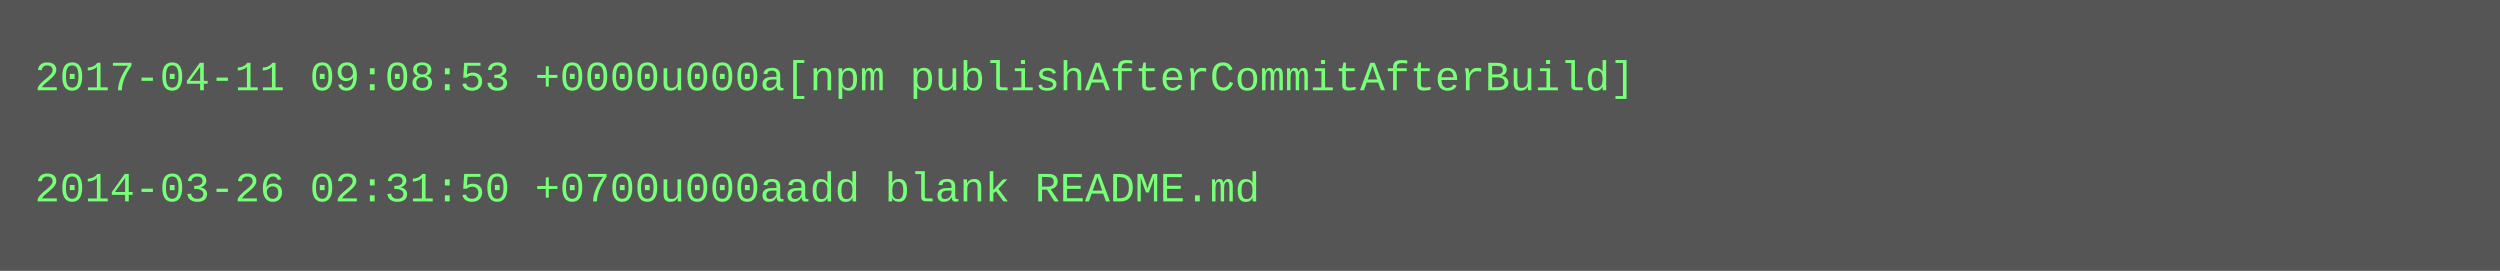
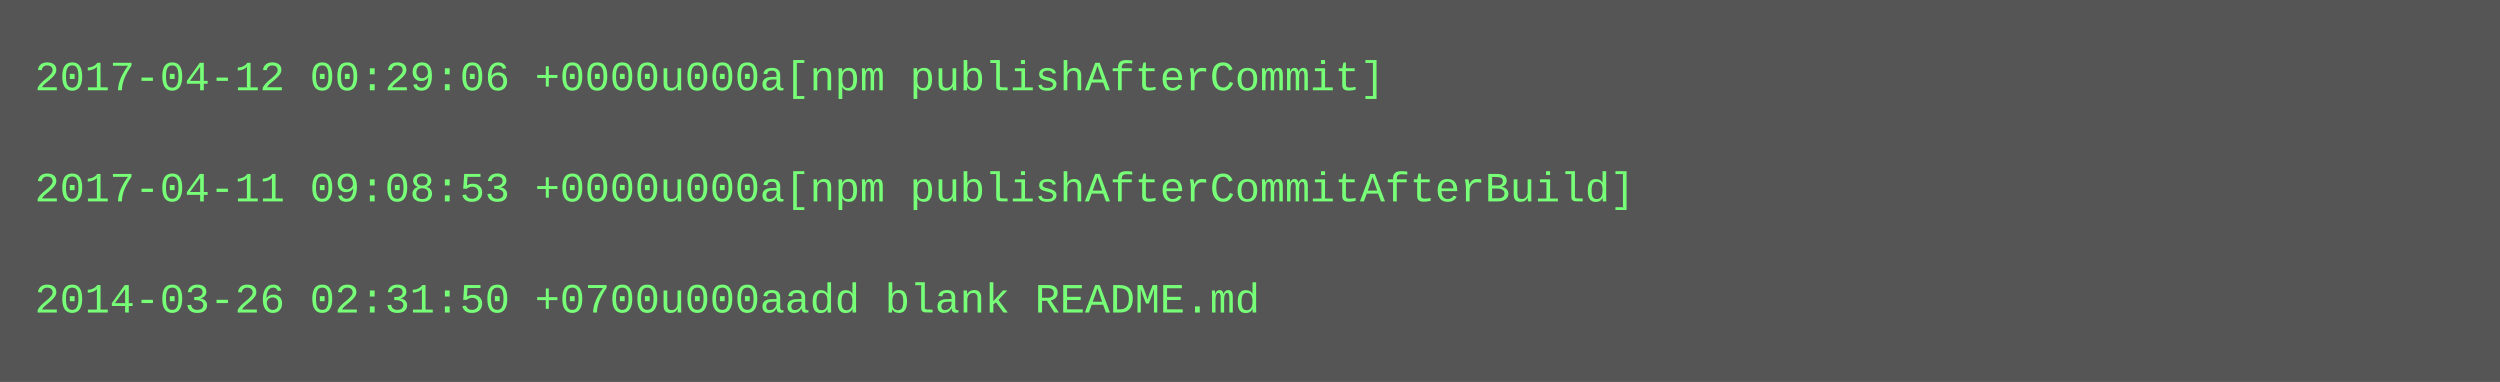
- <svg xmlns="http://www.w3.org/2000/svg" height="78" width="720">
-   <rect height="78" fill="#555" width="720" />
+ <svg xmlns="http://www.w3.org/2000/svg" height="110" width="720">
+   <rect height="110" fill="#555" width="720" />
  <text fill="#7f7" font-family="Courier New" font-size="12" xml:space="preserve">
-     <tspan x="10" y="26">2017-04-11 09:08:53 +0000u000a[npm publishAfterCommitAfterBuild]</tspan>
+     <tspan x="10" y="26">2017-04-12 00:29:06 +0000u000a[npm publishAfterCommit]</tspan>
    <tspan x="10" y="42" />
-     <tspan x="10" y="58">2014-03-26 02:31:50 +0700u000aadd blank README.md</tspan>
+     <tspan x="10" y="58">2017-04-11 09:08:53 +0000u000a[npm publishAfterCommitAfterBuild]</tspan>
+     <tspan x="10" y="74" />
+     <tspan x="10" y="90">2014-03-26 02:31:50 +0700u000aadd blank README.md</tspan>
  </text>
</svg>
